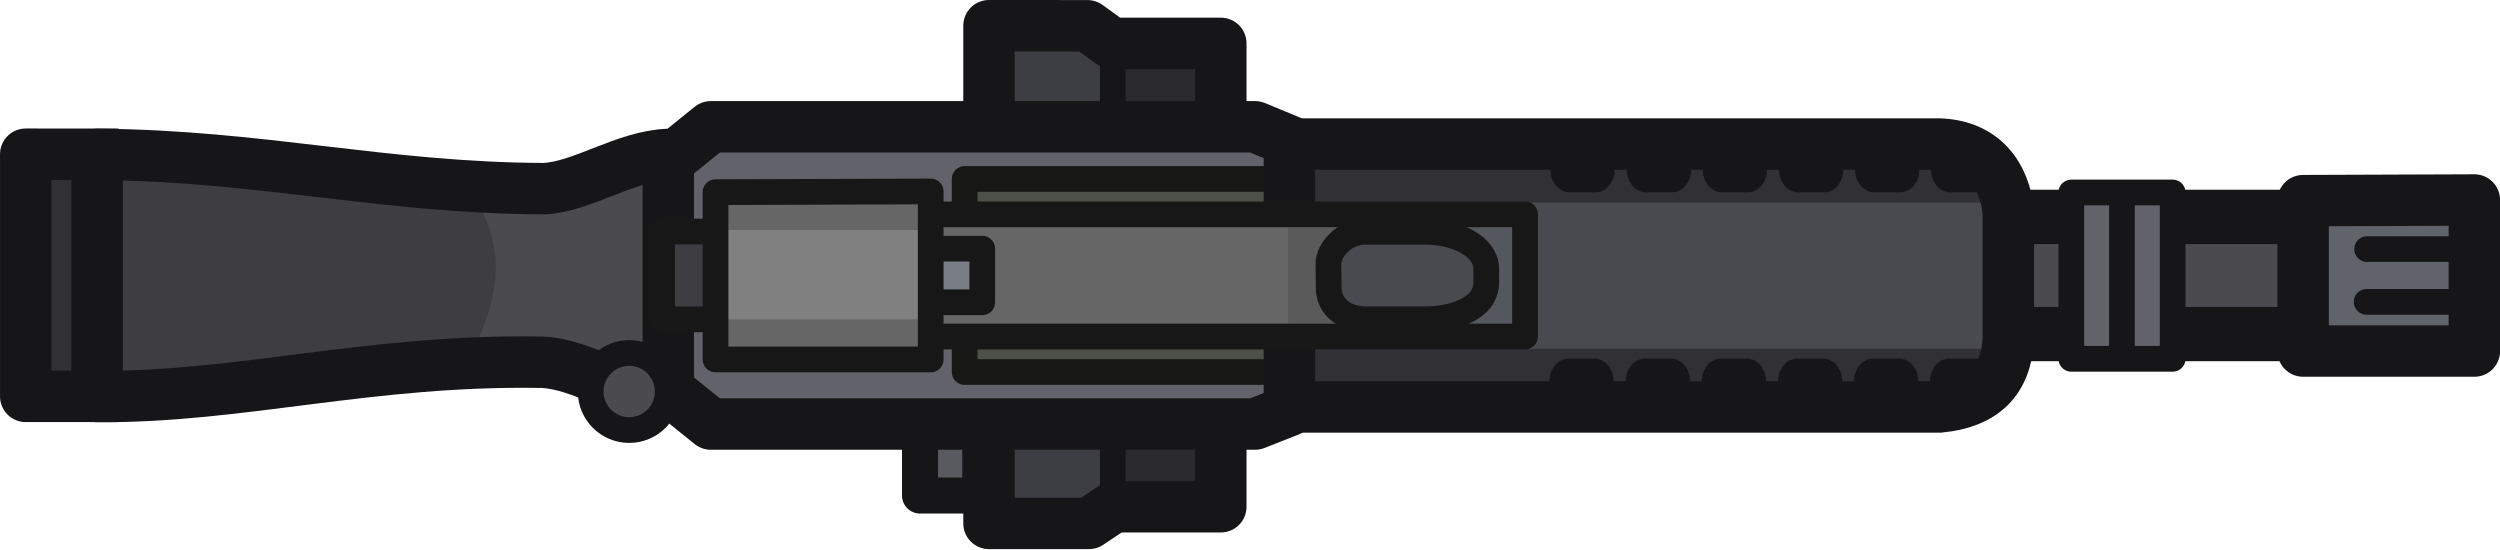
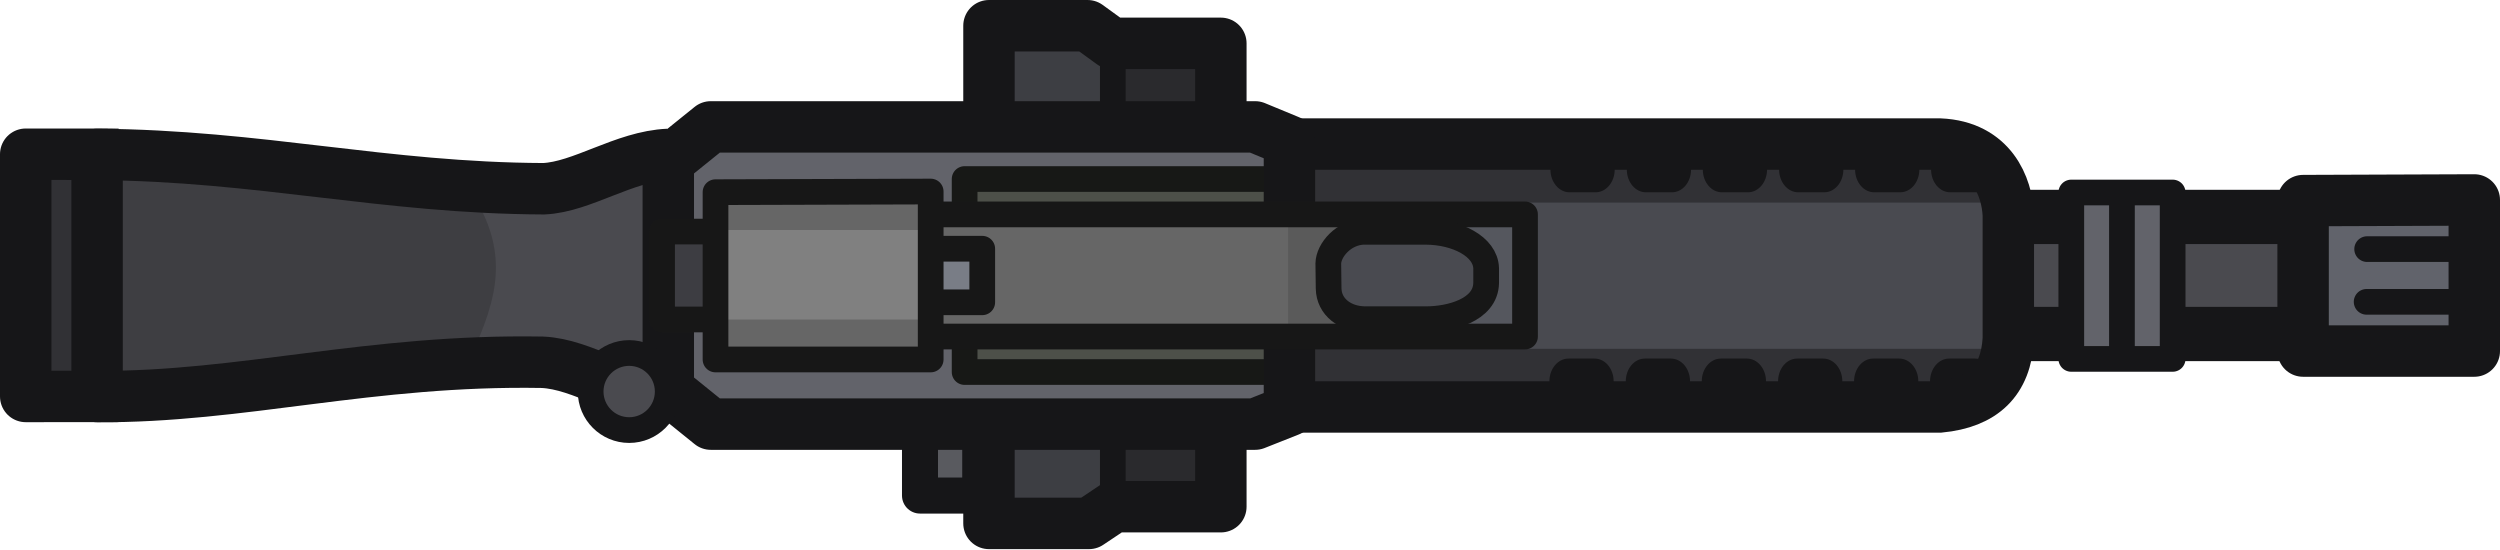
- <svg xmlns="http://www.w3.org/2000/svg" width="145.884" height="32.04" viewBox="0 0 38.598 8.477" version="1.1" id="svg1">
-   <defs id="defs1" />
-   <g id="layer1" transform="translate(-88.63542,-72.49583)">
-     <g id="g186" transform="translate(154.8767,60.97256)">
-       <path style="fill:#2a2a2d;fill-opacity:1;stroke:none;stroke-width:0.794;stroke-linecap:butt;stroke-linejoin:round;stroke-dasharray:none;stroke-opacity:1" d="m -51.072,12.252 v 7.048 h 3.58 v -7.048 z" id="path181-4" />
-       <path style="fill:#3d3e43;fill-opacity:1;stroke:none;stroke-width:0.569;stroke-linecap:butt;stroke-linejoin:round;stroke-dasharray:none;stroke-opacity:1" d="m -50.891,12.252 v 7.048 h 1.84 v -7.048 z" id="path181-4-8" />
-       <path style="fill:#3e3e42;fill-opacity:1;stroke:#161618;stroke-width:0.397;stroke-linecap:butt;stroke-linejoin:round;stroke-dasharray:none;stroke-opacity:1" d="m -49.061,12.366 v 6.821" id="path182" />
-       <path style="fill:none;fill-opacity:1;stroke:#161618;stroke-width:0.794;stroke-linecap:butt;stroke-linejoin:round;stroke-dasharray:none;stroke-opacity:1" d="m -50.972,11.92 v 7.684 h 1.543 l 0.386,-0.257 h 1.65 v -7.154 h -1.683 l -0.375,-0.272 z" id="path181" />
-       <path id="rect149-2-0-8-7-4-6-6" class="cls-12" d="m -35.938,14.872 h 5.276 c 0.032,0 0.056,0.029 0.056,0.065 v 1.679 c 0,0.035 -0.024,0.065 -0.056,0.065 h -5.276 c -0.032,0 -0.056,-0.029 -0.056,-0.065 v -1.676 c 0,-0.035 0.024,-0.065 0.056,-0.065 z" style="fill:#4a4a4f;fill-opacity:1;stroke:#161618;stroke-width:0.838px;stroke-linecap:round;stroke-linejoin:round;stroke-opacity:1" />
-       <path style="fill:#494a50;fill-opacity:1;stroke:none;stroke-width:0.794;stroke-dasharray:none;stroke-opacity:1" d="m -47.405,13.747 v 4.059 h 11.177 c 0.665,-0.065 1.023,-0.4 1.058,-1.052 v -1.912 c -0.02,-0.433 -0.255,-1.06 -1.058,-1.095 z" id="path128-0-5" />
-       <path style="fill:#313135;fill-opacity:1;stroke:none;stroke-width:0.794;stroke-linecap:butt;stroke-linejoin:round;stroke-dasharray:none;stroke-opacity:1" d="m -35.455,14.651 h -10.848 v -0.893 h 10.765 z" id="path291" />
-       <path style="fill:#313135;fill-opacity:1;stroke:none;stroke-width:0.794;stroke-linecap:butt;stroke-linejoin:round;stroke-dasharray:none;stroke-opacity:1" d="m -35.504,16.908 h -10.848 v 0.893 h 10.765 z" id="path291-6" />
-       <g id="g181" transform="translate(0,0.03770705)" style="fill:#161618;fill-opacity:1;stroke:none">
-         <g id="g132" transform="matrix(0.9950508,0,0,1.185433,-4.9050416e-4,-11.86717)" style="fill:#161618;fill-opacity:1;stroke:none;stroke-width:0.365;stroke-dasharray:none;stroke-opacity:1">
-           <rect style="fill:#161618;fill-opacity:1;stroke:none;stroke-width:0.365;stroke-dasharray:none;stroke-opacity:1" id="rect132" width="0.997" height="0.592" x="-37.803" y="24.37" ry="0.296" />
-           <rect style="fill:#161618;fill-opacity:1;stroke:none;stroke-width:0.365;stroke-dasharray:none;stroke-opacity:1" id="rect132-1" width="0.997" height="0.592" x="-36.624" y="24.37" ry="0.296" />
-           <rect style="fill:#161618;fill-opacity:1;stroke:none;stroke-width:0.365;stroke-dasharray:none;stroke-opacity:1" id="rect132-19" width="0.997" height="0.592" x="-38.982" y="24.37" ry="0.296" />
-           <rect style="fill:#161618;fill-opacity:1;stroke:none;stroke-width:0.365;stroke-dasharray:none;stroke-opacity:1" id="rect132-6" width="0.997" height="0.592" x="-40.166" y="24.37" ry="0.296" />
-           <rect style="fill:#161618;fill-opacity:1;stroke:none;stroke-width:0.365;stroke-dasharray:none;stroke-opacity:1" id="rect132-19-5" width="0.997" height="0.592" x="-41.345" y="24.37" ry="0.296" />
-           <rect style="fill:#161618;fill-opacity:1;stroke:none;stroke-width:0.365;stroke-dasharray:none;stroke-opacity:1" id="rect132-19-5-1" width="0.997" height="0.592" x="-42.53" y="24.37" ry="0.296" />
-         </g>
-         <g id="g132-7" transform="matrix(0.9950508,0,0,1.185433,0.01556213,-15.13623)" style="fill:#161618;fill-opacity:1;stroke:none;stroke-width:0.365;stroke-dasharray:none;stroke-opacity:1">
-           <rect style="fill:#161618;fill-opacity:1;stroke:none;stroke-width:0.365;stroke-dasharray:none;stroke-opacity:1" id="rect132-7" width="0.997" height="0.592" x="-37.803" y="24.37" ry="0.296" />
-           <rect style="fill:#161618;fill-opacity:1;stroke:none;stroke-width:0.365;stroke-dasharray:none;stroke-opacity:1" id="rect132-1-0" width="0.997" height="0.592" x="-36.624" y="24.37" ry="0.296" />
-           <rect style="fill:#161618;fill-opacity:1;stroke:none;stroke-width:0.365;stroke-dasharray:none;stroke-opacity:1" id="rect132-19-7" width="0.997" height="0.592" x="-38.982" y="24.37" ry="0.296" />
-           <rect style="fill:#161618;fill-opacity:1;stroke:none;stroke-width:0.365;stroke-dasharray:none;stroke-opacity:1" id="rect132-6-9" width="0.997" height="0.592" x="-40.166" y="24.37" ry="0.296" />
-           <rect style="fill:#161618;fill-opacity:1;stroke:none;stroke-width:0.365;stroke-dasharray:none;stroke-opacity:1" id="rect132-19-5-7" width="0.997" height="0.592" x="-41.345" y="24.37" ry="0.296" />
-           <rect style="fill:#161618;fill-opacity:1;stroke:none;stroke-width:0.365;stroke-dasharray:none;stroke-opacity:1" id="rect132-19-5-1-6" width="0.997" height="0.592" x="-42.53" y="24.37" ry="0.296" />
-         </g>
+ <svg xmlns="http://www.w3.org/2000/svg" width="145.884" height="32.04" viewBox="0 0 38.598 8.477">
+   <g transform="translate(66.241 -11.523)">
+     <path style="fill:#2a2a2d;fill-opacity:1;stroke:none;stroke-width:.794;stroke-linecap:butt;stroke-linejoin:round;stroke-dasharray:none;stroke-opacity:1" d="M-51.072 12.252v7.049h3.58v-7.049z" />
+     <path style="fill:#3d3e43;fill-opacity:1;stroke:none;stroke-width:.569;stroke-linecap:butt;stroke-linejoin:round;stroke-dasharray:none;stroke-opacity:1" d="M-50.89 12.252v7.049h1.84v-7.049z" />
+     <path style="fill:#3e3e42;fill-opacity:1;stroke:#161618;stroke-width:.397;stroke-linecap:butt;stroke-linejoin:round;stroke-dasharray:none;stroke-opacity:1" d="M-49.06 12.366v6.82" />
+     <path style="fill:none;fill-opacity:1;stroke:#161618;stroke-width:.794;stroke-linecap:butt;stroke-linejoin:round;stroke-dasharray:none;stroke-opacity:1" d="M-50.972 11.92v7.684h1.544l.386-.258h1.65v-7.154h-1.683l-.375-.272z" />
+     <path class="cls-12" d="M-35.938 14.872h5.277c.031 0 .055.03.055.065v1.679c0 .035-.024.064-.055.064h-5.277c-.032 0-.056-.029-.056-.064V14.94c0-.035.024-.065.056-.065z" style="fill:#4a4a4f;fill-opacity:1;stroke:#161618;stroke-width:.838px;stroke-linecap:round;stroke-linejoin:round;stroke-opacity:1" />
+     <path style="fill:#494a50;fill-opacity:1;stroke:none;stroke-width:.794;stroke-dasharray:none;stroke-opacity:1" d="M-47.405 13.747v4.059h11.177c.665-.065 1.023-.4 1.059-1.052v-1.912c-.02-.433-.255-1.06-1.059-1.095z" />
+     <path style="fill:#313135;fill-opacity:1;stroke:none;stroke-width:.794;stroke-linecap:butt;stroke-linejoin:round;stroke-dasharray:none;stroke-opacity:1" d="M-35.455 14.651h-10.848v-.893h10.766zM-35.504 16.908h-10.848v.893h10.765z" />
+     <g style="fill:#161618;fill-opacity:1;stroke:none">
+       <g transform="matrix(.99505 0 0 1.18543 0 -11.83)" style="fill:#161618;fill-opacity:1;stroke:none;stroke-width:.365;stroke-dasharray:none;stroke-opacity:1">
+         <rect style="fill:#161618;fill-opacity:1;stroke:none;stroke-width:.365;stroke-dasharray:none;stroke-opacity:1" width=".997" height=".592" x="-37.803" y="24.37" ry=".296" />
+         <rect style="fill:#161618;fill-opacity:1;stroke:none;stroke-width:.365;stroke-dasharray:none;stroke-opacity:1" width=".997" height=".592" x="-36.624" y="24.37" ry=".296" />
+         <rect style="fill:#161618;fill-opacity:1;stroke:none;stroke-width:.365;stroke-dasharray:none;stroke-opacity:1" width=".997" height=".592" x="-38.982" y="24.37" ry=".296" />
+         <rect style="fill:#161618;fill-opacity:1;stroke:none;stroke-width:.365;stroke-dasharray:none;stroke-opacity:1" width=".997" height=".592" x="-40.166" y="24.37" ry=".296" />
+         <rect style="fill:#161618;fill-opacity:1;stroke:none;stroke-width:.365;stroke-dasharray:none;stroke-opacity:1" width=".997" height=".592" x="-41.345" y="24.37" ry=".296" />
+         <rect style="fill:#161618;fill-opacity:1;stroke:none;stroke-width:.365;stroke-dasharray:none;stroke-opacity:1" width=".997" height=".592" x="-42.53" y="24.37" ry=".296" />
      </g>
-       <path style="fill:none;fill-opacity:1;stroke:#161618;stroke-width:0.794;stroke-dasharray:none;stroke-opacity:1" d="m -47.469,13.747 v 4.059 h 11.177 c 0.665,-0.065 1.023,-0.4 1.058,-1.052 v -1.912 c -0.02,-0.433 -0.255,-1.06 -1.058,-1.095 z" id="path128-0" />
-       <path style="fill:#595a5f;fill-opacity:1;stroke:#161618;stroke-width:0.556;stroke-linejoin:round;stroke-dasharray:none;stroke-opacity:1" d="m -52.037,17.907 v 1.267 h 0.93 v -1.278 z" id="path152-6-0" />
-       <path style="fill:#62636a;fill-opacity:1;stroke:none;stroke-width:0.794;stroke-linejoin:round;stroke-dasharray:none;stroke-opacity:1" d="m -55.653,13.482 v 4.588 h 8.59 l 0.529,-0.209 v -4.161 l -0.529,-0.219 z" id="path128-9" />
-       <path style="fill:#4d5049;fill-opacity:1;stroke:#171816;stroke-width:0.397;stroke-linecap:butt;stroke-linejoin:round;stroke-dasharray:none;stroke-opacity:1" d="m -46.498,17.267 v -2.981 h -4.85 v 2.981 z" id="path178" />
-       <path style="fill:#313135;fill-opacity:1;stroke:#161618;stroke-width:0.794;stroke-linecap:butt;stroke-linejoin:round;stroke-dasharray:none;stroke-opacity:1" d="m -64.41,13.905 -1.434,-0.001 v 3.739 l 1.432,-7.05e-4" id="path184" />
-       <path style="fill:#3e3e42;fill-opacity:1;stroke:none;stroke-width:0.794;stroke-linecap:butt;stroke-linejoin:round;stroke-dasharray:none;stroke-opacity:1" d="m -56.136,13.817 c -0.683,0.029 -1.331,0.504 -1.922,0.529 -2.472,-0.01 -4.376,-0.512 -6.897,-0.529 v 3.738 c 2.231,0.015 4.211,-0.576 6.875,-0.529 0.628,0.028 1.248,0.516 1.901,0.529" id="path180-1" />
-       <path style="fill:#4a4a4f;fill-opacity:1;stroke:none;stroke-width:0.794;stroke-linecap:round;stroke-linejoin:round;stroke-dasharray:none;stroke-opacity:1" d="m -59.03,14.4 c 0.789,1.111 0.36,1.933 0,2.771 h 3.186 v -3.157 z" id="path313-9" />
-       <path style="fill:none;fill-opacity:1;stroke:#161618;stroke-width:0.794;stroke-linecap:butt;stroke-linejoin:round;stroke-dasharray:none;stroke-opacity:1" d="m -55.923,13.907 c -0.683,0.029 -1.331,0.504 -1.922,0.529 -2.472,-0.01 -4.376,-0.512 -6.897,-0.529 v 3.738 c 2.231,0.015 4.211,-0.576 6.875,-0.529 0.628,0.028 1.248,0.516 1.901,0.529" id="path180" />
-       <path style="fill:none;fill-opacity:1;stroke:#161618;stroke-width:0.794;stroke-linejoin:round;stroke-dasharray:none;stroke-opacity:1" d="m -55.923,14.011 v 3.53 l 0.656,0.529 h 8.404 l 0.529,-0.209 v -4.161 l -0.529,-0.219 -8.404,-1e-6 z" id="path128" />
-       <path style="fill:#3d3d42;fill-opacity:1;stroke:#171717;stroke-width:0.397;stroke-linejoin:round;stroke-dasharray:none;stroke-opacity:1" d="m -55.109,15.098 h -0.911 v 1.356 h 1.125" id="path131" />
-       <path style="fill:#666666;fill-opacity:1;stroke:none;stroke-width:0.397;stroke-linecap:butt;stroke-linejoin:round;stroke-dasharray:none;stroke-opacity:1" d="m -51.936,14.823 c 0.332,0 5.959,0 5.959,0 v 1.908 h -5.862 z" id="path179" />
-       <path style="fill:#797d86;fill-opacity:1;stroke:#171717;stroke-width:0.397;stroke-linejoin:round;stroke-dasharray:none;stroke-opacity:1" d="m -51.987,15.363 h 0.911 v 0.827 h -1.125" id="path131-3" />
-       <path style="fill:#55575e;fill-opacity:1;stroke:none;stroke-width:0.397;stroke-linejoin:round;stroke-dasharray:none;stroke-opacity:1" d="m -43.832,14.945 0.671,0.671 v 0.409 l -0.671,0.652 h 1.057 v -1.8 z" id="path155" />
-       <path style="fill:#5a5a5a;fill-opacity:1;stroke:none;stroke-width:0.397;stroke-linejoin:round;stroke-dasharray:none;stroke-opacity:1" d="m -46.354,14.95 v 1.768 h 1.2 l -0.514,-0.514 v -0.809 l 0.56,-0.56 z" id="path157" />
-       <path style="fill:none;fill-opacity:1;stroke:#171717;stroke-width:0.397;stroke-linejoin:round;stroke-dasharray:none;stroke-opacity:1" d="m -55.052,14.833 v 1.886 h 12.356 v -1.886 z" id="path128-53" />
-       <path style="fill:none;fill-opacity:1;stroke:#171717;stroke-width:0.397;stroke-dasharray:none;stroke-opacity:1" d="m -45.178,15.102 h 0.958 c 0.466,0.003 0.915,0.224 0.925,0.563 v 0.228 c -0.009,0.426 -0.571,0.559 -0.925,0.559 h -0.95 c -0.299,-0.003 -0.553,-0.186 -0.557,-0.474 l -0.005,-0.387 c 0.003,-0.203 0.235,-0.483 0.555,-0.489 z" id="path150" />
-       <path style="fill:#808080;fill-opacity:1;stroke:none;stroke-width:0.37;stroke-linejoin:round;stroke-dasharray:none;stroke-opacity:1" d="m -55.27,14.423 v 2.704 h 3.322 V 14.414 Z" id="path152-81" />
-       <a id="a185" transform="translate(0,0.0259495)" style="fill:#666666;fill-opacity:1">
-         <path style="fill:#666666;fill-opacity:1;stroke:none;stroke-width:0.353;stroke-linejoin:round;stroke-dasharray:none;stroke-opacity:1" d="m -55.172,15.048 h 3.244 v -0.667 h -3.228 z" id="path153" />
-         <path style="fill:#666666;fill-opacity:1;stroke:none;stroke-width:0.359;stroke-linejoin:round;stroke-dasharray:none;stroke-opacity:1" d="m -55.069,17.119 h 3.244 v -0.69 h -3.228 z" id="path153-6" />
-       </a>
-       <path style="fill:none;fill-opacity:1;stroke:#171717;stroke-width:0.397;stroke-linejoin:round;stroke-dasharray:none;stroke-opacity:1" d="m -55.194,14.49 v 2.583 h 3.322 v -2.594 z" id="path152" />
-       <path style="fill:#61636b;fill-opacity:1;stroke:#161618;stroke-width:0.794;stroke-linejoin:round;stroke-dasharray:none;stroke-opacity:1" d="m -30.683,14.621 v 2.322 h 2.644 v -2.332 z" id="path152-2" />
-       <g id="g158" transform="translate(0.2490806,0.082929)">
-         <path style="fill:#494a50;fill-opacity:1;stroke:#161618;stroke-width:0.397;stroke-linecap:round;stroke-linejoin:round;stroke-dasharray:none;stroke-opacity:1" d="m -28.556,15.286 h -1.388" id="path158" />
-         <path style="fill:#494a50;fill-opacity:1;stroke:#161618;stroke-width:0.397;stroke-linecap:round;stroke-linejoin:round;stroke-dasharray:none;stroke-opacity:1" d="m -28.564,16.101 h -1.388" id="path158-7" />
+       <g transform="matrix(.99505 0 0 1.18543 .016 -15.099)" style="fill:#161618;fill-opacity:1;stroke:none;stroke-width:.365;stroke-dasharray:none;stroke-opacity:1">
+         <rect style="fill:#161618;fill-opacity:1;stroke:none;stroke-width:.365;stroke-dasharray:none;stroke-opacity:1" width=".997" height=".592" x="-37.803" y="24.37" ry=".296" />
+         <rect style="fill:#161618;fill-opacity:1;stroke:none;stroke-width:.365;stroke-dasharray:none;stroke-opacity:1" width=".997" height=".592" x="-36.624" y="24.37" ry=".296" />
+         <rect style="fill:#161618;fill-opacity:1;stroke:none;stroke-width:.365;stroke-dasharray:none;stroke-opacity:1" width=".997" height=".592" x="-38.982" y="24.37" ry=".296" />
+         <rect style="fill:#161618;fill-opacity:1;stroke:none;stroke-width:.365;stroke-dasharray:none;stroke-opacity:1" width=".997" height=".592" x="-40.166" y="24.37" ry=".296" />
+         <rect style="fill:#161618;fill-opacity:1;stroke:none;stroke-width:.365;stroke-dasharray:none;stroke-opacity:1" width=".997" height=".592" x="-41.345" y="24.37" ry=".296" />
+         <rect style="fill:#161618;fill-opacity:1;stroke:none;stroke-width:.365;stroke-dasharray:none;stroke-opacity:1" width=".997" height=".592" x="-42.53" y="24.37" ry=".296" />
      </g>
-       <path style="fill:#62636a;fill-opacity:1;stroke:#161618;stroke-width:0.397;stroke-linecap:round;stroke-linejoin:round;stroke-dasharray:none;stroke-opacity:1" d="m -34.262,14.495 v 2.568 h 1.565 v -2.568 z" id="path167" />
-       <path style="fill:#494a50;fill-opacity:1;stroke:#161618;stroke-width:0.397;stroke-linecap:butt;stroke-linejoin:round;stroke-dasharray:none;stroke-opacity:1" d="m -33.48,14.575 v 2.536" id="path176" />
-       <circle style="fill:#4a4a4f;fill-opacity:1;stroke:#161618;stroke-width:0.397;stroke-linecap:butt;stroke-linejoin:round;stroke-dasharray:none;stroke-opacity:1" id="path183" cx="-56.527" cy="17.568" r="0.595" />
    </g>
+     <path style="fill:none;fill-opacity:1;stroke:#161618;stroke-width:.794;stroke-dasharray:none;stroke-opacity:1" d="M-47.47 13.747v4.059h11.178c.664-.065 1.022-.4 1.058-1.052v-1.912c-.02-.433-.255-1.06-1.058-1.095z" />
+     <path style="fill:#595a5f;fill-opacity:1;stroke:#161618;stroke-width:.556;stroke-linejoin:round;stroke-dasharray:none;stroke-opacity:1" d="M-52.037 17.907v1.267h.93v-1.278z" />
+     <path style="fill:#62636a;fill-opacity:1;stroke:none;stroke-width:.794;stroke-linejoin:round;stroke-dasharray:none;stroke-opacity:1" d="M-55.653 13.482v4.589h8.59l.529-.21v-4.16l-.53-.219z" />
+     <path style="fill:#4d5049;fill-opacity:1;stroke:#171816;stroke-width:.397;stroke-linecap:butt;stroke-linejoin:round;stroke-dasharray:none;stroke-opacity:1" d="M-46.498 17.267v-2.98h-4.85v2.98z" />
+     <path style="fill:#313135;fill-opacity:1;stroke:#161618;stroke-width:.794;stroke-linecap:butt;stroke-linejoin:round;stroke-dasharray:none;stroke-opacity:1" d="m-64.41 13.905-1.434-.001v3.74l1.432-.001" />
+     <path style="fill:#3e3e42;fill-opacity:1;stroke:none;stroke-width:.794;stroke-linecap:butt;stroke-linejoin:round;stroke-dasharray:none;stroke-opacity:1" d="M-56.136 13.817c-.683.028-1.331.504-1.922.53-2.472-.01-4.377-.512-6.897-.53v3.738c2.232.015 4.21-.576 6.875-.53.628.029 1.248.516 1.901.53" />
+     <path style="fill:#4a4a4f;fill-opacity:1;stroke:none;stroke-width:.794;stroke-linecap:round;stroke-linejoin:round;stroke-dasharray:none;stroke-opacity:1" d="M-59.03 14.4c.79 1.11.36 1.933 0 2.771h3.186v-3.157z" />
+     <path style="fill:none;fill-opacity:1;stroke:#161618;stroke-width:.794;stroke-linecap:butt;stroke-linejoin:round;stroke-dasharray:none;stroke-opacity:1" d="M-55.923 13.907c-.683.029-1.331.504-1.923.53-2.471-.01-4.376-.512-6.896-.53v3.738c2.231.015 4.21-.576 6.875-.529.628.028 1.248.516 1.901.53" />
+     <path style="fill:none;fill-opacity:1;stroke:#161618;stroke-width:.794;stroke-linejoin:round;stroke-dasharray:none;stroke-opacity:1" d="M-55.923 14.011v3.53l.656.53h8.404l.53-.21v-4.16l-.53-.219h-8.404z" />
+     <path style="fill:#3d3d42;fill-opacity:1;stroke:#171717;stroke-width:.397;stroke-linejoin:round;stroke-dasharray:none;stroke-opacity:1" d="M-55.109 15.098h-.91v1.357h1.125" />
+     <path style="fill:#666;fill-opacity:1;stroke:none;stroke-width:.397;stroke-linecap:butt;stroke-linejoin:round;stroke-dasharray:none;stroke-opacity:1" d="M-51.936 14.823h5.959v1.907h-5.863z" />
+     <path style="fill:#797d86;fill-opacity:1;stroke:#171717;stroke-width:.397;stroke-linejoin:round;stroke-dasharray:none;stroke-opacity:1" d="M-51.987 15.363h.911v.827H-52.2" />
+     <path style="fill:#55575e;fill-opacity:1;stroke:none;stroke-width:.397;stroke-linejoin:round;stroke-dasharray:none;stroke-opacity:1" d="m-43.832 14.945.67.67v.41l-.67.651h1.057v-1.8z" />
+     <path style="fill:#5a5a5a;fill-opacity:1;stroke:none;stroke-width:.397;stroke-linejoin:round;stroke-dasharray:none;stroke-opacity:1" d="M-46.354 14.95v1.768h1.2l-.514-.514v-.81l.56-.56z" />
+     <path style="fill:none;fill-opacity:1;stroke:#171717;stroke-width:.397;stroke-linejoin:round;stroke-dasharray:none;stroke-opacity:1" d="M-55.052 14.833v1.886h12.356v-1.886z" />
+     <path style="fill:none;fill-opacity:1;stroke:#171717;stroke-width:.397;stroke-dasharray:none;stroke-opacity:1" d="M-45.178 15.102h.957c.466.003.915.224.925.563v.227c-.008.426-.57.56-.925.559h-.95c-.298-.003-.552-.186-.557-.474l-.005-.386c.003-.203.235-.484.555-.49z" />
+     <path style="fill:gray;fill-opacity:1;stroke:none;stroke-width:.37;stroke-linejoin:round;stroke-dasharray:none;stroke-opacity:1" d="M-55.27 14.423v2.704h3.322v-2.713Z" />
+     <a transform="translate(0 .026)" style="fill:#666;fill-opacity:1">
+       <path style="fill:#666;fill-opacity:1;stroke:none;stroke-width:.353;stroke-linejoin:round;stroke-dasharray:none;stroke-opacity:1" d="M-55.172 15.048h3.244v-.667h-3.229z" />
+       <path style="fill:#666;fill-opacity:1;stroke:none;stroke-width:.359;stroke-linejoin:round;stroke-dasharray:none;stroke-opacity:1" d="M-55.069 17.12h3.244v-.69h-3.228z" />
+     </a>
+     <path style="fill:none;fill-opacity:1;stroke:#171717;stroke-width:.397;stroke-linejoin:round;stroke-dasharray:none;stroke-opacity:1" d="M-55.194 14.49v2.583h3.322V14.48z" />
+     <path style="fill:#61636b;fill-opacity:1;stroke:#161618;stroke-width:.794;stroke-linejoin:round;stroke-dasharray:none;stroke-opacity:1" d="M-30.683 14.62v2.323h2.643V14.61z" />
+     <path style="fill:#494a50;fill-opacity:1;stroke:#161618;stroke-width:.397;stroke-linecap:round;stroke-linejoin:round;stroke-dasharray:none;stroke-opacity:1" d="M-28.556 15.286h-1.388M-28.564 16.1h-1.388" transform="translate(.25 .083)" />
+     <path style="fill:#62636a;fill-opacity:1;stroke:#161618;stroke-width:.397;stroke-linecap:round;stroke-linejoin:round;stroke-dasharray:none;stroke-opacity:1" d="M-34.262 14.495v2.569h1.565v-2.569z" />
+     <path style="fill:#494a50;fill-opacity:1;stroke:#161618;stroke-width:.397;stroke-linecap:butt;stroke-linejoin:round;stroke-dasharray:none;stroke-opacity:1" d="M-33.48 14.575v2.537" />
+     <circle style="fill:#4a4a4f;fill-opacity:1;stroke:#161618;stroke-width:.397;stroke-linecap:butt;stroke-linejoin:round;stroke-dasharray:none;stroke-opacity:1" cx="-56.527" cy="17.568" r=".595" />
  </g>
</svg>
